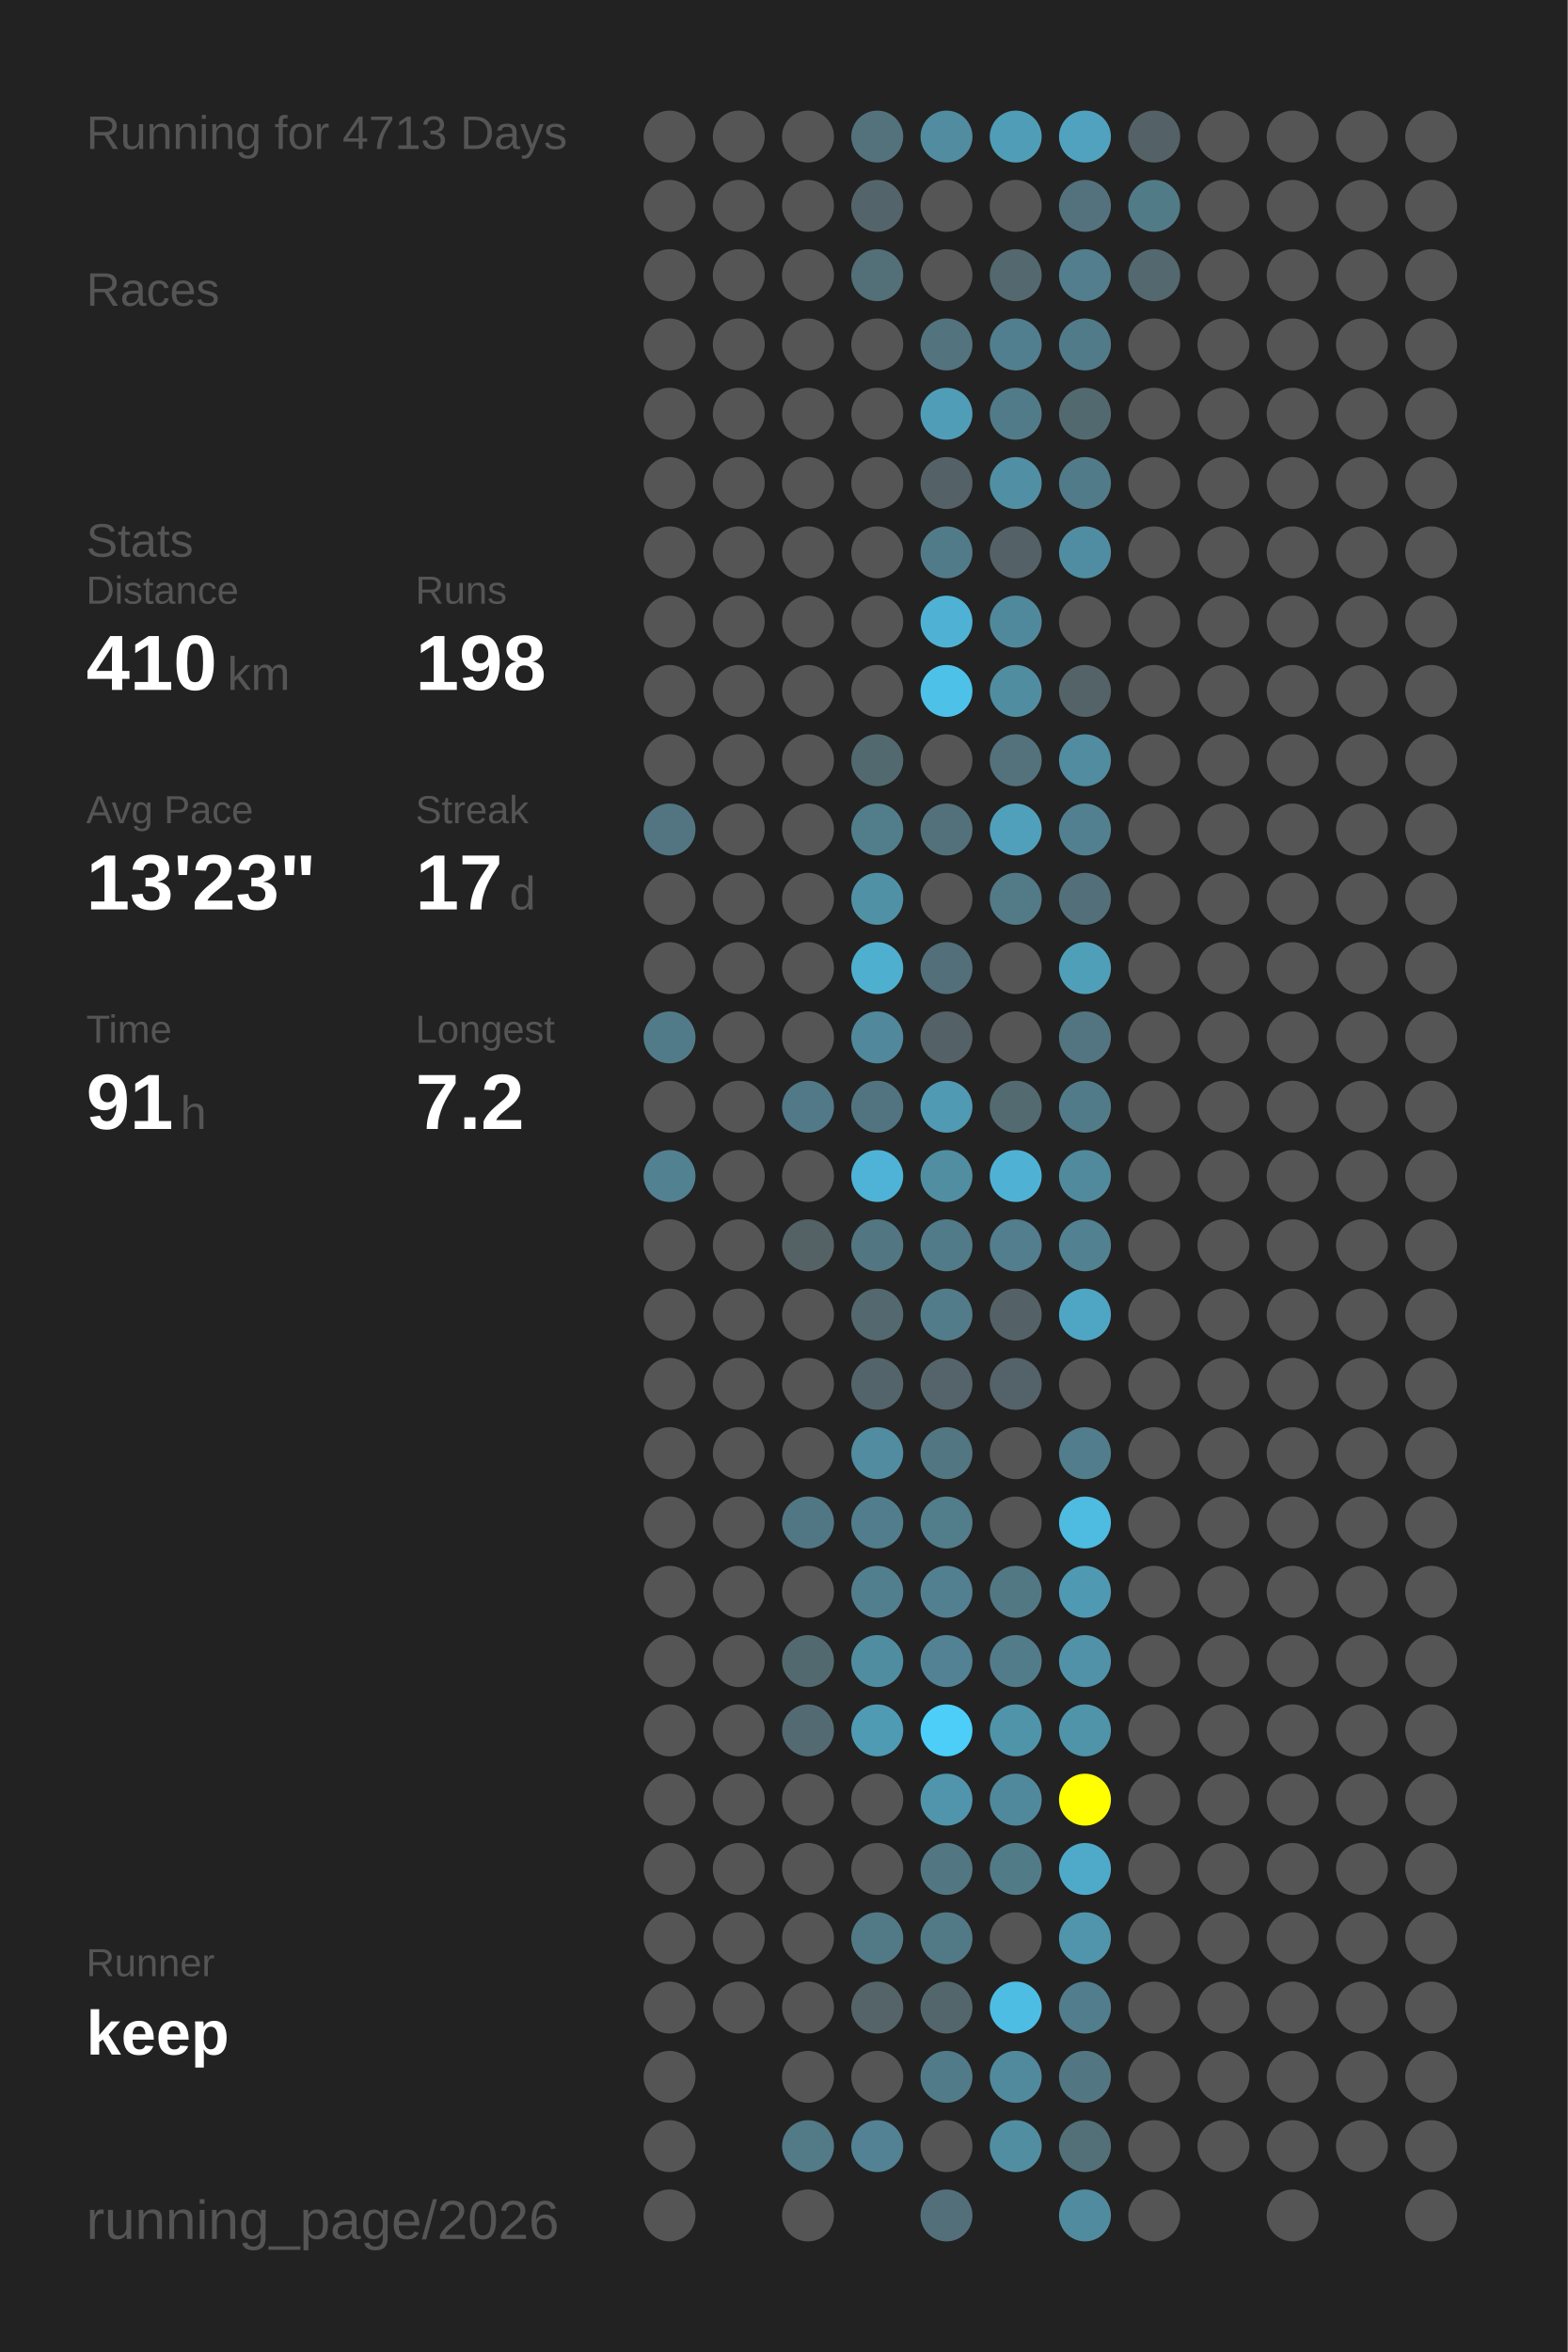
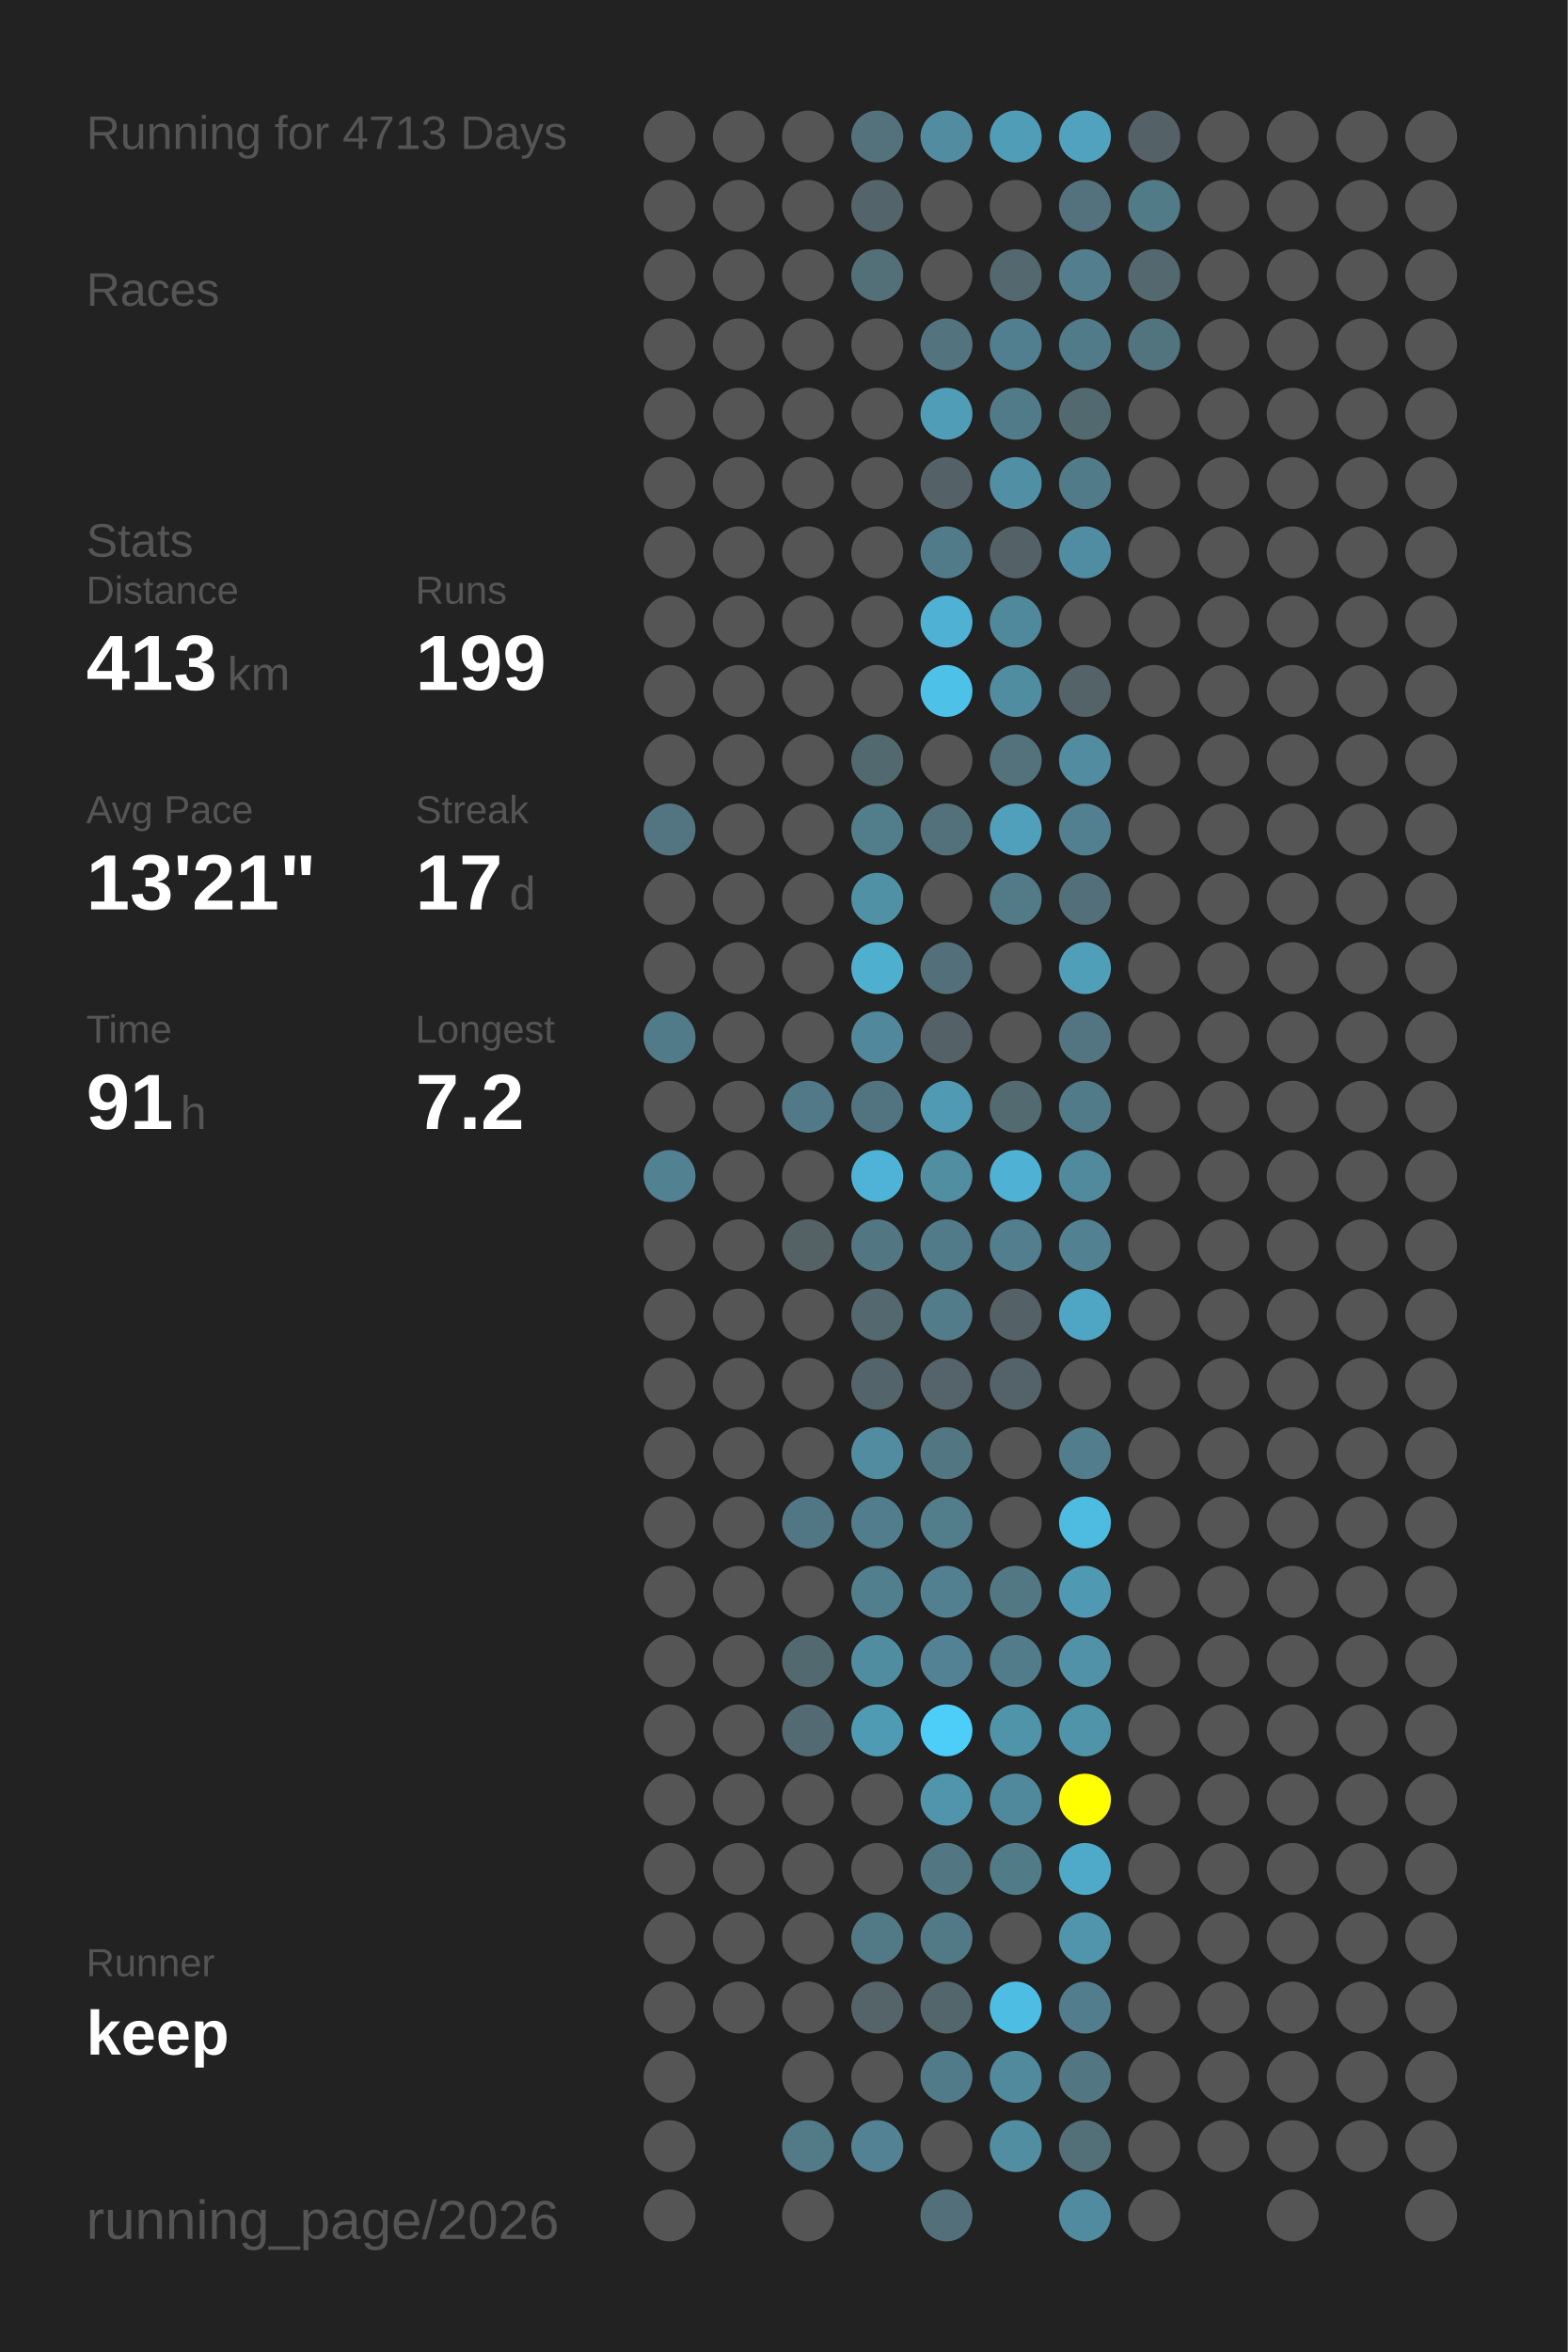
<svg xmlns="http://www.w3.org/2000/svg" baseProfile="full" height="300mm" version="1.1" viewBox="0,0,200,300" width="200mm">
  <defs />
  <rect fill="#222222" height="300" width="200" x="0" y="0" />
  <text fill="#555555" style="font-size:6px; font-family:Arial;" x="11" y="19">Running for 4713 Days</text>
  <text fill="#555555" style="font-size:6px; font-family:Arial;" x="11" y="39">Races</text>
  <text fill="#555555" style="font-size:6px; font-family:Arial;" x="11" y="71">Stats</text>
  <text fill="#555555" style="font-size:5px; font-family:Arial;" x="11" y="77">Distance</text>
-   <text fill="#FFFFFF" style="font-size:10px; font-family:Arial; font-weight:bold;" x="11" y="88">410</text>
+   <text fill="#FFFFFF" style="font-size:10px; font-family:Arial; font-weight:bold;" x="11" y="88">413</text>
  <text fill="#555555" style="font-size:6px; font-family:Arial;" x="29" y="88">km</text>
  <text fill="#555555" style="font-size:5px; font-family:Arial;" x="53" y="77">Runs</text>
-   <text fill="#FFFFFF" style="font-size:10px; font-family:Arial; font-weight:bold;" x="53" y="88">198</text>
+   <text fill="#FFFFFF" style="font-size:10px; font-family:Arial; font-weight:bold;" x="53" y="88">199</text>
  <text fill="#555555" style="font-size:5px; font-family:Arial;" x="11" y="105">Avg Pace</text>
-   <text fill="#FFFFFF" style="font-size:10px; font-family:Arial; font-weight:bold;" x="11" y="116">13'23"</text>
+   <text fill="#FFFFFF" style="font-size:10px; font-family:Arial; font-weight:bold;" x="11" y="116">13'21"</text>
  <text fill="#555555" style="font-size:5px; font-family:Arial;" x="53" y="105">Streak</text>
  <text fill="#FFFFFF" style="font-size:10px; font-family:Arial; font-weight:bold;" x="53" y="116">17</text>
  <text fill="#555555" style="font-size:6px; font-family:Arial;" x="65" y="116">d</text>
  <text fill="#555555" style="font-size:5px; font-family:Arial;" x="11" y="133">Time</text>
  <text fill="#FFFFFF" style="font-size:10px; font-family:Arial; font-weight:bold;" x="11" y="144">91</text>
  <text fill="#555555" style="font-size:6px; font-family:Arial;" x="23" y="144">h</text>
  <text fill="#555555" style="font-size:5px; font-family:Arial;" x="53" y="133">Longest</text>
  <text fill="#FFFFFF" style="font-size:10px; font-family:Arial; font-weight:bold;" x="53" y="144">7.2</text>
  <text fill="#555555" style="font-size:5px; font-family:Arial;" x="11" y="252.065">Runner</text>
  <text fill="#FFFFFF" style="font-size:8px; font-family:Arial; font-weight:bold;" x="11" y="262.065">keep</text>
  <text fill="#555555" style="font-size:7px; font-family:Arial;" x="11" y="285.581">running_page/2026</text>
  <circle cx="85.417" cy="17.419" fill="#555555" r="3.312" />
  <circle cx="85.417" cy="26.258" fill="#555555" r="3.312" />
  <circle cx="85.417" cy="35.097" fill="#555555" r="3.312" />
  <circle cx="85.417" cy="43.935" fill="#555555" r="3.312" />
  <circle cx="85.417" cy="52.774" fill="#555555" r="3.312" />
  <circle cx="85.417" cy="61.613" fill="#555555" r="3.312" />
  <circle cx="85.417" cy="70.452" fill="#555555" r="3.312" />
  <circle cx="85.417" cy="79.29" fill="#555555" r="3.312" />
  <circle cx="85.417" cy="88.129" fill="#555555" r="3.312" />
  <circle cx="85.417" cy="96.968" fill="#555555" r="3.312" />
  <circle cx="85.417" cy="105.806" fill="#527581" r="3.312" />
  <circle cx="85.417" cy="114.645" fill="#555555" r="3.312" />
  <circle cx="85.417" cy="123.484" fill="#555555" r="3.312" />
  <circle cx="85.417" cy="132.323" fill="#527b89" r="3.312" />
  <circle cx="85.417" cy="141.161" fill="#555555" r="3.312" />
  <circle cx="85.417" cy="150" fill="#528191" r="3.312" />
  <circle cx="85.417" cy="158.839" fill="#555555" r="3.312" />
  <circle cx="85.417" cy="167.677" fill="#555555" r="3.312" />
  <circle cx="85.417" cy="176.516" fill="#555555" r="3.312" />
  <circle cx="85.417" cy="185.355" fill="#555555" r="3.312" />
  <circle cx="85.417" cy="194.194" fill="#555555" r="3.312" />
  <circle cx="85.417" cy="203.032" fill="#555555" r="3.312" />
  <circle cx="85.417" cy="211.871" fill="#555555" r="3.312" />
  <circle cx="85.417" cy="220.71" fill="#555555" r="3.312" />
  <circle cx="85.417" cy="229.548" fill="#555555" r="3.312" />
  <circle cx="85.417" cy="238.387" fill="#555555" r="3.312" />
  <circle cx="85.417" cy="247.226" fill="#555555" r="3.312" />
  <circle cx="85.417" cy="256.065" fill="#555555" r="3.312" />
  <circle cx="85.417" cy="264.903" fill="#555555" r="3.312" />
  <circle cx="85.417" cy="273.742" fill="#555555" r="3.312" />
  <circle cx="85.417" cy="282.581" fill="#555555" r="3.312" />
  <circle cx="94.25" cy="17.419" fill="#555555" r="3.312" />
  <circle cx="94.25" cy="26.258" fill="#555555" r="3.312" />
  <circle cx="94.25" cy="35.097" fill="#555555" r="3.312" />
  <circle cx="94.25" cy="43.935" fill="#555555" r="3.312" />
  <circle cx="94.25" cy="52.774" fill="#555555" r="3.312" />
  <circle cx="94.25" cy="61.613" fill="#555555" r="3.312" />
  <circle cx="94.25" cy="70.452" fill="#555555" r="3.312" />
  <circle cx="94.25" cy="79.29" fill="#555555" r="3.312" />
  <circle cx="94.25" cy="88.129" fill="#555555" r="3.312" />
  <circle cx="94.25" cy="96.968" fill="#555555" r="3.312" />
  <circle cx="94.25" cy="105.806" fill="#555555" r="3.312" />
  <circle cx="94.25" cy="114.645" fill="#555555" r="3.312" />
  <circle cx="94.25" cy="123.484" fill="#555555" r="3.312" />
  <circle cx="94.25" cy="132.323" fill="#555555" r="3.312" />
  <circle cx="94.25" cy="141.161" fill="#555555" r="3.312" />
  <circle cx="94.25" cy="150" fill="#555555" r="3.312" />
  <circle cx="94.25" cy="158.839" fill="#555555" r="3.312" />
  <circle cx="94.25" cy="167.677" fill="#555555" r="3.312" />
  <circle cx="94.25" cy="176.516" fill="#555555" r="3.312" />
  <circle cx="94.25" cy="185.355" fill="#555555" r="3.312" />
  <circle cx="94.25" cy="194.194" fill="#555555" r="3.312" />
  <circle cx="94.25" cy="203.032" fill="#555555" r="3.312" />
  <circle cx="94.25" cy="211.871" fill="#555555" r="3.312" />
  <circle cx="94.25" cy="220.71" fill="#555555" r="3.312" />
  <circle cx="94.25" cy="229.548" fill="#555555" r="3.312" />
  <circle cx="94.25" cy="238.387" fill="#555555" r="3.312" />
  <circle cx="94.25" cy="247.226" fill="#555555" r="3.312" />
  <circle cx="94.25" cy="256.065" fill="#555555" r="3.312" />
  <circle cx="103.083" cy="17.419" fill="#555555" r="3.312" />
  <circle cx="103.083" cy="26.258" fill="#555555" r="3.312" />
  <circle cx="103.083" cy="35.097" fill="#555555" r="3.312" />
  <circle cx="103.083" cy="43.935" fill="#555555" r="3.312" />
  <circle cx="103.083" cy="52.774" fill="#555555" r="3.312" />
  <circle cx="103.083" cy="61.613" fill="#555555" r="3.312" />
  <circle cx="103.083" cy="70.452" fill="#555555" r="3.312" />
  <circle cx="103.083" cy="79.29" fill="#555555" r="3.312" />
  <circle cx="103.083" cy="88.129" fill="#555555" r="3.312" />
  <circle cx="103.083" cy="96.968" fill="#555555" r="3.312" />
  <circle cx="103.083" cy="105.806" fill="#555555" r="3.312" />
  <circle cx="103.083" cy="114.645" fill="#555555" r="3.312" />
  <circle cx="103.083" cy="123.484" fill="#555555" r="3.312" />
  <circle cx="103.083" cy="132.323" fill="#555555" r="3.312" />
  <circle cx="103.083" cy="141.161" fill="#527987" r="3.312" />
  <circle cx="103.083" cy="150" fill="#555555" r="3.312" />
  <circle cx="103.083" cy="158.839" fill="#546266" r="3.312" />
  <circle cx="103.083" cy="167.677" fill="#555555" r="3.312" />
  <circle cx="103.083" cy="176.516" fill="#555555" r="3.312" />
  <circle cx="103.083" cy="185.355" fill="#555555" r="3.312" />
  <circle cx="103.083" cy="194.194" fill="#527784" r="3.312" />
  <circle cx="103.083" cy="203.032" fill="#555555" r="3.312" />
  <circle cx="103.083" cy="211.871" fill="#536970" r="3.312" />
  <circle cx="103.083" cy="220.71" fill="#536a72" r="3.312" />
  <circle cx="103.083" cy="229.548" fill="#555555" r="3.312" />
  <circle cx="103.083" cy="238.387" fill="#555555" r="3.312" />
  <circle cx="103.083" cy="247.226" fill="#555555" r="3.312" />
  <circle cx="103.083" cy="256.065" fill="#555555" r="3.312" />
  <circle cx="103.083" cy="264.903" fill="#555555" r="3.312" />
  <circle cx="103.083" cy="273.742" fill="#527a87" r="3.312" />
  <circle cx="103.083" cy="282.581" fill="#555555" r="3.312" />
  <circle cx="111.917" cy="17.419" fill="#53727c" r="3.312" />
  <circle cx="111.917" cy="26.258" fill="#53656b" r="3.312" />
  <circle cx="111.917" cy="35.097" fill="#536f78" r="3.312" />
  <circle cx="111.917" cy="43.935" fill="#555555" r="3.312" />
  <circle cx="111.917" cy="52.774" fill="#555555" r="3.312" />
  <circle cx="111.917" cy="61.613" fill="#555555" r="3.312" />
  <circle cx="111.917" cy="70.452" fill="#555555" r="3.312" />
  <circle cx="111.917" cy="79.29" fill="#555555" r="3.312" />
  <circle cx="111.917" cy="88.129" fill="#555555" r="3.312" />
  <circle cx="111.917" cy="96.968" fill="#536970" r="3.312" />
  <circle cx="111.917" cy="105.806" fill="#527d8b" r="3.312" />
  <circle cx="111.917" cy="114.645" fill="#5191a6" r="3.312" />
  <circle cx="111.917" cy="123.484" fill="#4fafcf" r="3.312" />
  <circle cx="111.917" cy="132.323" fill="#51889b" r="3.312" />
  <circle cx="111.917" cy="141.161" fill="#527480" r="3.312" />
  <circle cx="111.917" cy="150" fill="#4eb3d6" r="3.312" />
  <circle cx="111.917" cy="158.839" fill="#527783" r="3.312" />
  <circle cx="111.917" cy="167.677" fill="#53686f" r="3.312" />
  <circle cx="111.917" cy="176.516" fill="#53646a" r="3.312" />
  <circle cx="111.917" cy="185.355" fill="#518ca0" r="3.312" />
  <circle cx="111.917" cy="194.194" fill="#527d8c" r="3.312" />
  <circle cx="111.917" cy="203.032" fill="#527f8e" r="3.312" />
  <circle cx="111.917" cy="211.871" fill="#518da1" r="3.312" />
  <circle cx="111.917" cy="220.71" fill="#509bb4" r="3.312" />
  <circle cx="111.917" cy="229.548" fill="#555555" r="3.312" />
  <circle cx="111.917" cy="238.387" fill="#555555" r="3.312" />
  <circle cx="111.917" cy="247.226" fill="#527986" r="3.312" />
  <circle cx="111.917" cy="256.065" fill="#546469" r="3.312" />
  <circle cx="111.917" cy="264.903" fill="#555555" r="3.312" />
  <circle cx="111.917" cy="273.742" fill="#528293" r="3.312" />
  <circle cx="120.75" cy="17.419" fill="#518ca0" r="3.312" />
  <circle cx="120.75" cy="26.258" fill="#555555" r="3.312" />
  <circle cx="120.75" cy="35.097" fill="#555555" r="3.312" />
  <circle cx="120.75" cy="43.935" fill="#53737e" r="3.312" />
  <circle cx="120.75" cy="52.774" fill="#509db8" r="3.312" />
  <circle cx="120.75" cy="61.613" fill="#546267" r="3.312" />
  <circle cx="120.75" cy="70.452" fill="#527b89" r="3.312" />
  <circle cx="120.75" cy="79.29" fill="#4fb2d4" r="3.312" />
  <circle cx="120.75" cy="88.129" fill="#4ec1e8" r="3.312" />
  <circle cx="120.75" cy="96.968" fill="#555555" r="3.312" />
  <circle cx="120.75" cy="105.806" fill="#53717b" r="3.312" />
  <circle cx="120.75" cy="114.645" fill="#555555" r="3.312" />
  <circle cx="120.75" cy="123.484" fill="#536f79" r="3.312" />
  <circle cx="120.75" cy="132.323" fill="#546166" r="3.312" />
  <circle cx="120.75" cy="141.161" fill="#509ab3" r="3.312" />
  <circle cx="120.75" cy="150" fill="#518ea2" r="3.312" />
  <circle cx="120.75" cy="158.839" fill="#527b89" r="3.312" />
  <circle cx="120.75" cy="167.677" fill="#527c8a" r="3.312" />
  <circle cx="120.75" cy="176.516" fill="#54646a" r="3.312" />
  <circle cx="120.75" cy="185.355" fill="#527682" r="3.312" />
  <circle cx="120.75" cy="194.194" fill="#527d8b" r="3.312" />
  <circle cx="120.75" cy="203.032" fill="#528090" r="3.312" />
  <circle cx="120.75" cy="211.871" fill="#528293" r="3.312" />
  <circle cx="120.75" cy="220.71" fill="#4dcef9" r="3.312" />
  <circle cx="120.75" cy="229.548" fill="#5095ac" r="3.312" />
  <circle cx="120.75" cy="238.387" fill="#527682" r="3.312" />
  <circle cx="120.75" cy="247.226" fill="#527986" r="3.312" />
  <circle cx="120.75" cy="256.065" fill="#53666c" r="3.312" />
  <circle cx="120.75" cy="264.903" fill="#527b89" r="3.312" />
  <circle cx="120.75" cy="273.742" fill="#555555" r="3.312" />
  <circle cx="120.75" cy="282.581" fill="#53707a" r="3.312" />
  <circle cx="129.583" cy="17.419" fill="#509db7" r="3.312" />
  <circle cx="129.583" cy="26.258" fill="#555555" r="3.312" />
  <circle cx="129.583" cy="35.097" fill="#53686f" r="3.312" />
  <circle cx="129.583" cy="43.935" fill="#527f8f" r="3.312" />
  <circle cx="129.583" cy="52.774" fill="#527b89" r="3.312" />
  <circle cx="129.583" cy="61.613" fill="#518fa4" r="3.312" />
  <circle cx="129.583" cy="70.452" fill="#546267" r="3.312" />
  <circle cx="129.583" cy="79.29" fill="#51899c" r="3.312" />
  <circle cx="129.583" cy="88.129" fill="#518da1" r="3.312" />
  <circle cx="129.583" cy="96.968" fill="#53727c" r="3.312" />
  <circle cx="129.583" cy="105.806" fill="#50a0bb" r="3.312" />
  <circle cx="129.583" cy="114.645" fill="#527a87" r="3.312" />
  <circle cx="129.583" cy="123.484" fill="#555555" r="3.312" />
  <circle cx="129.583" cy="132.323" fill="#555555" r="3.312" />
  <circle cx="129.583" cy="141.161" fill="#536a71" r="3.312" />
  <circle cx="129.583" cy="150" fill="#4fb2d4" r="3.312" />
  <circle cx="129.583" cy="158.839" fill="#527e8e" r="3.312" />
  <circle cx="129.583" cy="167.677" fill="#546267" r="3.312" />
  <circle cx="129.583" cy="176.516" fill="#546369" r="3.312" />
  <circle cx="129.583" cy="185.355" fill="#555555" r="3.312" />
  <circle cx="129.583" cy="194.194" fill="#555555" r="3.312" />
  <circle cx="129.583" cy="203.032" fill="#527884" r="3.312" />
  <circle cx="129.583" cy="211.871" fill="#527c8a" r="3.312" />
  <circle cx="129.583" cy="220.71" fill="#5094aa" r="3.312" />
  <circle cx="129.583" cy="229.548" fill="#51899c" r="3.312" />
  <circle cx="129.583" cy="238.387" fill="#527b88" r="3.312" />
  <circle cx="129.583" cy="247.226" fill="#555555" r="3.312" />
  <circle cx="129.583" cy="256.065" fill="#4ebde3" r="3.312" />
  <circle cx="129.583" cy="264.903" fill="#51899d" r="3.312" />
  <circle cx="129.583" cy="273.742" fill="#518ea2" r="3.312" />
  <circle cx="138.417" cy="17.419" fill="#50a2be" r="3.312" />
  <circle cx="138.417" cy="26.258" fill="#53727d" r="3.312" />
  <circle cx="138.417" cy="35.097" fill="#527e8d" r="3.312" />
  <circle cx="138.417" cy="43.935" fill="#527b89" r="3.312" />
  <circle cx="138.417" cy="52.774" fill="#536970" r="3.312" />
  <circle cx="138.417" cy="61.613" fill="#527b89" r="3.312" />
  <circle cx="138.417" cy="70.452" fill="#518da2" r="3.312" />
  <circle cx="138.417" cy="79.29" fill="#555555" r="3.312" />
  <circle cx="138.417" cy="88.129" fill="#546368" r="3.312" />
  <circle cx="138.417" cy="96.968" fill="#518ca0" r="3.312" />
  <circle cx="138.417" cy="105.806" fill="#528090" r="3.312" />
  <circle cx="138.417" cy="114.645" fill="#53707a" r="3.312" />
  <circle cx="138.417" cy="123.484" fill="#509fb9" r="3.312" />
  <circle cx="138.417" cy="132.323" fill="#527581" r="3.312" />
  <circle cx="138.417" cy="141.161" fill="#527b89" r="3.312" />
  <circle cx="138.417" cy="150" fill="#518a9d" r="3.312" />
  <circle cx="138.417" cy="158.839" fill="#528191" r="3.312" />
  <circle cx="138.417" cy="167.677" fill="#4fa6c4" r="3.312" />
  <circle cx="138.417" cy="176.516" fill="#555555" r="3.312" />
  <circle cx="138.417" cy="185.355" fill="#527d8c" r="3.312" />
  <circle cx="138.417" cy="194.194" fill="#4ebbe0" r="3.312" />
  <circle cx="138.417" cy="203.032" fill="#5099b2" r="3.312" />
  <circle cx="138.417" cy="211.871" fill="#5192a8" r="3.312" />
  <circle cx="138.417" cy="220.71" fill="#5094aa" r="3.312" />
  <circle cx="138.417" cy="229.548" fill="#FFFF00" r="3.312" />
  <circle cx="138.417" cy="238.387" fill="#4faac9" r="3.312" />
  <circle cx="138.417" cy="247.226" fill="#5095ac" r="3.312" />
  <circle cx="138.417" cy="256.065" fill="#527d8c" r="3.312" />
  <circle cx="138.417" cy="264.903" fill="#527783" r="3.312" />
  <circle cx="138.417" cy="273.742" fill="#536f78" r="3.312" />
  <circle cx="138.417" cy="282.581" fill="#518b9f" r="3.312" />
  <circle cx="147.25" cy="17.419" fill="#546267" r="3.312" />
  <circle cx="147.25" cy="26.258" fill="#527b88" r="3.312" />
  <circle cx="147.25" cy="35.097" fill="#53686f" r="3.312" />
-   <circle cx="147.25" cy="43.935" fill="#555555" r="3.312" />
+   <circle cx="147.25" cy="43.935" fill="#52747f" r="3.312" />
  <circle cx="147.25" cy="52.774" fill="#555555" r="3.312" />
  <circle cx="147.25" cy="61.613" fill="#555555" r="3.312" />
  <circle cx="147.25" cy="70.452" fill="#555555" r="3.312" />
  <circle cx="147.25" cy="79.29" fill="#555555" r="3.312" />
  <circle cx="147.25" cy="88.129" fill="#555555" r="3.312" />
  <circle cx="147.25" cy="96.968" fill="#555555" r="3.312" />
  <circle cx="147.25" cy="105.806" fill="#555555" r="3.312" />
  <circle cx="147.25" cy="114.645" fill="#555555" r="3.312" />
  <circle cx="147.25" cy="123.484" fill="#555555" r="3.312" />
  <circle cx="147.25" cy="132.323" fill="#555555" r="3.312" />
  <circle cx="147.25" cy="141.161" fill="#555555" r="3.312" />
  <circle cx="147.25" cy="150" fill="#555555" r="3.312" />
  <circle cx="147.25" cy="158.839" fill="#555555" r="3.312" />
  <circle cx="147.25" cy="167.677" fill="#555555" r="3.312" />
  <circle cx="147.25" cy="176.516" fill="#555555" r="3.312" />
  <circle cx="147.25" cy="185.355" fill="#555555" r="3.312" />
  <circle cx="147.25" cy="194.194" fill="#555555" r="3.312" />
  <circle cx="147.25" cy="203.032" fill="#555555" r="3.312" />
  <circle cx="147.25" cy="211.871" fill="#555555" r="3.312" />
  <circle cx="147.25" cy="220.71" fill="#555555" r="3.312" />
  <circle cx="147.25" cy="229.548" fill="#555555" r="3.312" />
  <circle cx="147.25" cy="238.387" fill="#555555" r="3.312" />
  <circle cx="147.25" cy="247.226" fill="#555555" r="3.312" />
  <circle cx="147.25" cy="256.065" fill="#555555" r="3.312" />
  <circle cx="147.25" cy="264.903" fill="#555555" r="3.312" />
  <circle cx="147.25" cy="273.742" fill="#555555" r="3.312" />
  <circle cx="147.25" cy="282.581" fill="#555555" r="3.312" />
  <circle cx="156.083" cy="17.419" fill="#555555" r="3.312" />
  <circle cx="156.083" cy="26.258" fill="#555555" r="3.312" />
  <circle cx="156.083" cy="35.097" fill="#555555" r="3.312" />
  <circle cx="156.083" cy="43.935" fill="#555555" r="3.312" />
  <circle cx="156.083" cy="52.774" fill="#555555" r="3.312" />
  <circle cx="156.083" cy="61.613" fill="#555555" r="3.312" />
  <circle cx="156.083" cy="70.452" fill="#555555" r="3.312" />
  <circle cx="156.083" cy="79.29" fill="#555555" r="3.312" />
  <circle cx="156.083" cy="88.129" fill="#555555" r="3.312" />
  <circle cx="156.083" cy="96.968" fill="#555555" r="3.312" />
  <circle cx="156.083" cy="105.806" fill="#555555" r="3.312" />
  <circle cx="156.083" cy="114.645" fill="#555555" r="3.312" />
  <circle cx="156.083" cy="123.484" fill="#555555" r="3.312" />
  <circle cx="156.083" cy="132.323" fill="#555555" r="3.312" />
  <circle cx="156.083" cy="141.161" fill="#555555" r="3.312" />
  <circle cx="156.083" cy="150" fill="#555555" r="3.312" />
  <circle cx="156.083" cy="158.839" fill="#555555" r="3.312" />
  <circle cx="156.083" cy="167.677" fill="#555555" r="3.312" />
  <circle cx="156.083" cy="176.516" fill="#555555" r="3.312" />
  <circle cx="156.083" cy="185.355" fill="#555555" r="3.312" />
  <circle cx="156.083" cy="194.194" fill="#555555" r="3.312" />
  <circle cx="156.083" cy="203.032" fill="#555555" r="3.312" />
  <circle cx="156.083" cy="211.871" fill="#555555" r="3.312" />
  <circle cx="156.083" cy="220.71" fill="#555555" r="3.312" />
  <circle cx="156.083" cy="229.548" fill="#555555" r="3.312" />
  <circle cx="156.083" cy="238.387" fill="#555555" r="3.312" />
  <circle cx="156.083" cy="247.226" fill="#555555" r="3.312" />
  <circle cx="156.083" cy="256.065" fill="#555555" r="3.312" />
  <circle cx="156.083" cy="264.903" fill="#555555" r="3.312" />
  <circle cx="156.083" cy="273.742" fill="#555555" r="3.312" />
  <circle cx="164.917" cy="17.419" fill="#555555" r="3.312" />
  <circle cx="164.917" cy="26.258" fill="#555555" r="3.312" />
  <circle cx="164.917" cy="35.097" fill="#555555" r="3.312" />
  <circle cx="164.917" cy="43.935" fill="#555555" r="3.312" />
  <circle cx="164.917" cy="52.774" fill="#555555" r="3.312" />
  <circle cx="164.917" cy="61.613" fill="#555555" r="3.312" />
  <circle cx="164.917" cy="70.452" fill="#555555" r="3.312" />
  <circle cx="164.917" cy="79.29" fill="#555555" r="3.312" />
  <circle cx="164.917" cy="88.129" fill="#555555" r="3.312" />
  <circle cx="164.917" cy="96.968" fill="#555555" r="3.312" />
  <circle cx="164.917" cy="105.806" fill="#555555" r="3.312" />
  <circle cx="164.917" cy="114.645" fill="#555555" r="3.312" />
  <circle cx="164.917" cy="123.484" fill="#555555" r="3.312" />
  <circle cx="164.917" cy="132.323" fill="#555555" r="3.312" />
  <circle cx="164.917" cy="141.161" fill="#555555" r="3.312" />
  <circle cx="164.917" cy="150" fill="#555555" r="3.312" />
  <circle cx="164.917" cy="158.839" fill="#555555" r="3.312" />
  <circle cx="164.917" cy="167.677" fill="#555555" r="3.312" />
  <circle cx="164.917" cy="176.516" fill="#555555" r="3.312" />
  <circle cx="164.917" cy="185.355" fill="#555555" r="3.312" />
  <circle cx="164.917" cy="194.194" fill="#555555" r="3.312" />
  <circle cx="164.917" cy="203.032" fill="#555555" r="3.312" />
  <circle cx="164.917" cy="211.871" fill="#555555" r="3.312" />
  <circle cx="164.917" cy="220.71" fill="#555555" r="3.312" />
  <circle cx="164.917" cy="229.548" fill="#555555" r="3.312" />
  <circle cx="164.917" cy="238.387" fill="#555555" r="3.312" />
  <circle cx="164.917" cy="247.226" fill="#555555" r="3.312" />
  <circle cx="164.917" cy="256.065" fill="#555555" r="3.312" />
  <circle cx="164.917" cy="264.903" fill="#555555" r="3.312" />
  <circle cx="164.917" cy="273.742" fill="#555555" r="3.312" />
  <circle cx="164.917" cy="282.581" fill="#555555" r="3.312" />
  <circle cx="173.75" cy="17.419" fill="#555555" r="3.312" />
  <circle cx="173.75" cy="26.258" fill="#555555" r="3.312" />
  <circle cx="173.75" cy="35.097" fill="#555555" r="3.312" />
  <circle cx="173.75" cy="43.935" fill="#555555" r="3.312" />
  <circle cx="173.75" cy="52.774" fill="#555555" r="3.312" />
  <circle cx="173.75" cy="61.613" fill="#555555" r="3.312" />
  <circle cx="173.75" cy="70.452" fill="#555555" r="3.312" />
  <circle cx="173.75" cy="79.29" fill="#555555" r="3.312" />
  <circle cx="173.75" cy="88.129" fill="#555555" r="3.312" />
  <circle cx="173.75" cy="96.968" fill="#555555" r="3.312" />
  <circle cx="173.75" cy="105.806" fill="#555555" r="3.312" />
  <circle cx="173.75" cy="114.645" fill="#555555" r="3.312" />
  <circle cx="173.75" cy="123.484" fill="#555555" r="3.312" />
  <circle cx="173.75" cy="132.323" fill="#555555" r="3.312" />
  <circle cx="173.75" cy="141.161" fill="#555555" r="3.312" />
  <circle cx="173.75" cy="150" fill="#555555" r="3.312" />
  <circle cx="173.75" cy="158.839" fill="#555555" r="3.312" />
  <circle cx="173.75" cy="167.677" fill="#555555" r="3.312" />
  <circle cx="173.75" cy="176.516" fill="#555555" r="3.312" />
  <circle cx="173.75" cy="185.355" fill="#555555" r="3.312" />
  <circle cx="173.75" cy="194.194" fill="#555555" r="3.312" />
  <circle cx="173.75" cy="203.032" fill="#555555" r="3.312" />
  <circle cx="173.75" cy="211.871" fill="#555555" r="3.312" />
  <circle cx="173.75" cy="220.71" fill="#555555" r="3.312" />
  <circle cx="173.75" cy="229.548" fill="#555555" r="3.312" />
  <circle cx="173.75" cy="238.387" fill="#555555" r="3.312" />
  <circle cx="173.75" cy="247.226" fill="#555555" r="3.312" />
  <circle cx="173.75" cy="256.065" fill="#555555" r="3.312" />
  <circle cx="173.75" cy="264.903" fill="#555555" r="3.312" />
  <circle cx="173.75" cy="273.742" fill="#555555" r="3.312" />
  <circle cx="182.583" cy="17.419" fill="#555555" r="3.312" />
  <circle cx="182.583" cy="26.258" fill="#555555" r="3.312" />
  <circle cx="182.583" cy="35.097" fill="#555555" r="3.312" />
  <circle cx="182.583" cy="43.935" fill="#555555" r="3.312" />
  <circle cx="182.583" cy="52.774" fill="#555555" r="3.312" />
  <circle cx="182.583" cy="61.613" fill="#555555" r="3.312" />
  <circle cx="182.583" cy="70.452" fill="#555555" r="3.312" />
  <circle cx="182.583" cy="79.29" fill="#555555" r="3.312" />
  <circle cx="182.583" cy="88.129" fill="#555555" r="3.312" />
  <circle cx="182.583" cy="96.968" fill="#555555" r="3.312" />
  <circle cx="182.583" cy="105.806" fill="#555555" r="3.312" />
  <circle cx="182.583" cy="114.645" fill="#555555" r="3.312" />
  <circle cx="182.583" cy="123.484" fill="#555555" r="3.312" />
  <circle cx="182.583" cy="132.323" fill="#555555" r="3.312" />
  <circle cx="182.583" cy="141.161" fill="#555555" r="3.312" />
  <circle cx="182.583" cy="150" fill="#555555" r="3.312" />
  <circle cx="182.583" cy="158.839" fill="#555555" r="3.312" />
  <circle cx="182.583" cy="167.677" fill="#555555" r="3.312" />
  <circle cx="182.583" cy="176.516" fill="#555555" r="3.312" />
  <circle cx="182.583" cy="185.355" fill="#555555" r="3.312" />
  <circle cx="182.583" cy="194.194" fill="#555555" r="3.312" />
  <circle cx="182.583" cy="203.032" fill="#555555" r="3.312" />
  <circle cx="182.583" cy="211.871" fill="#555555" r="3.312" />
  <circle cx="182.583" cy="220.71" fill="#555555" r="3.312" />
  <circle cx="182.583" cy="229.548" fill="#555555" r="3.312" />
  <circle cx="182.583" cy="238.387" fill="#555555" r="3.312" />
  <circle cx="182.583" cy="247.226" fill="#555555" r="3.312" />
  <circle cx="182.583" cy="256.065" fill="#555555" r="3.312" />
  <circle cx="182.583" cy="264.903" fill="#555555" r="3.312" />
  <circle cx="182.583" cy="273.742" fill="#555555" r="3.312" />
  <circle cx="182.583" cy="282.581" fill="#555555" r="3.312" />
</svg>
